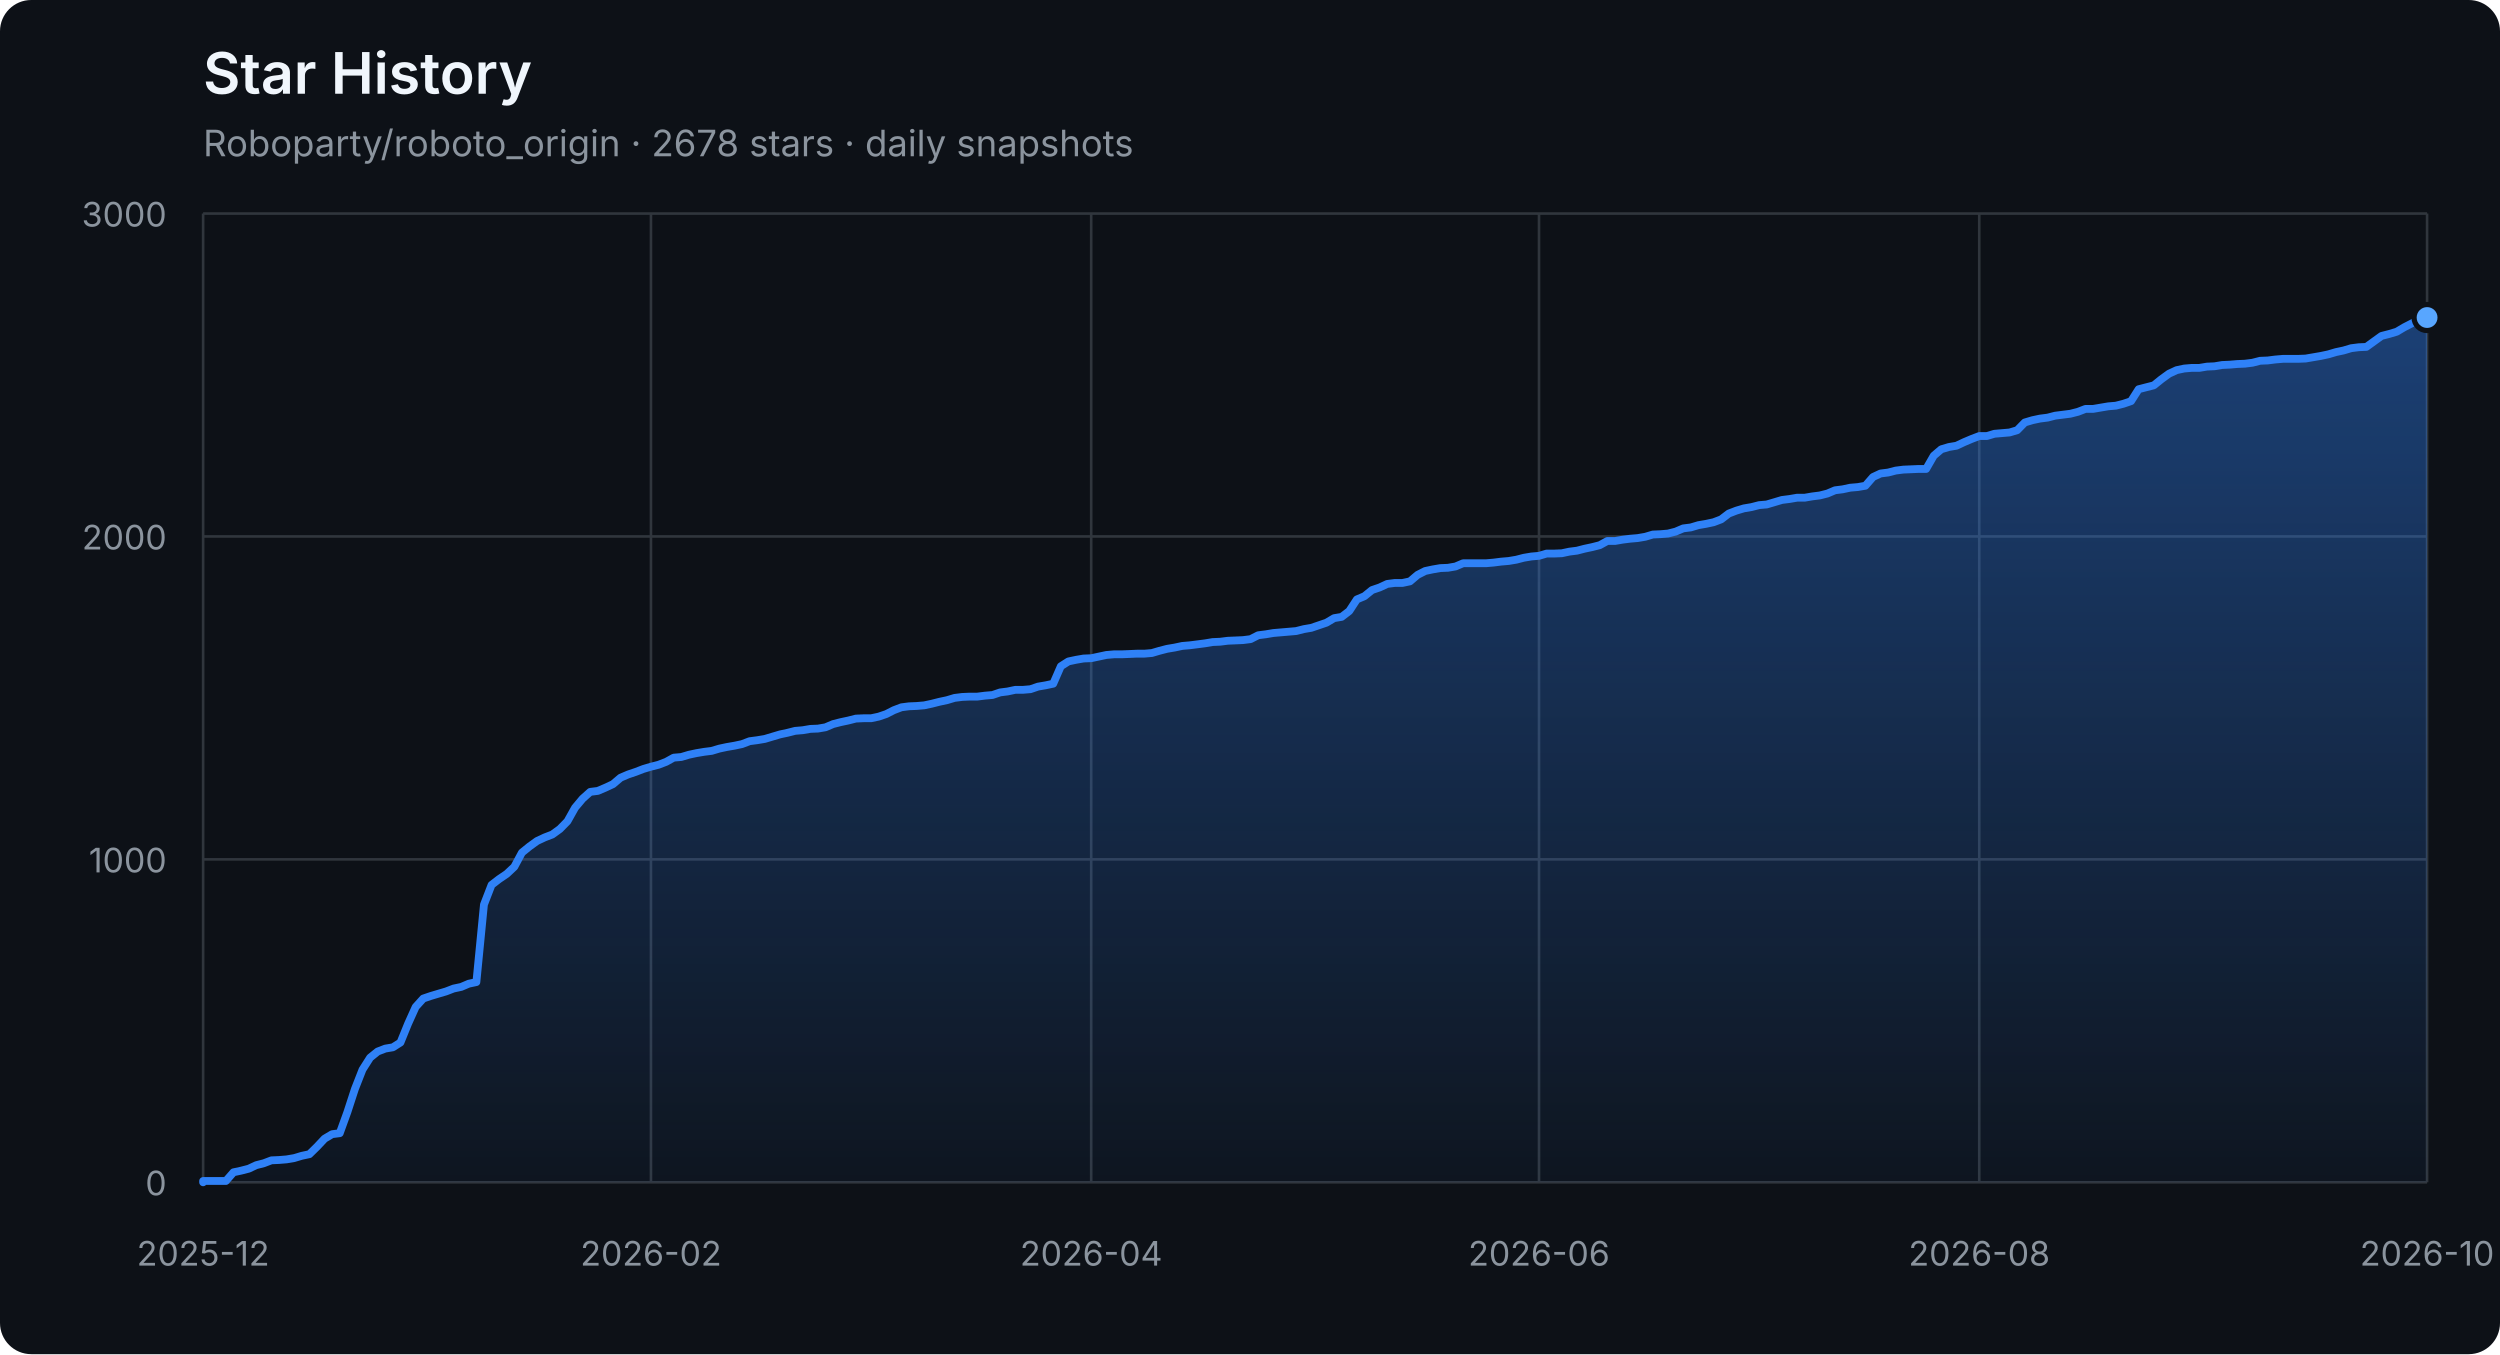
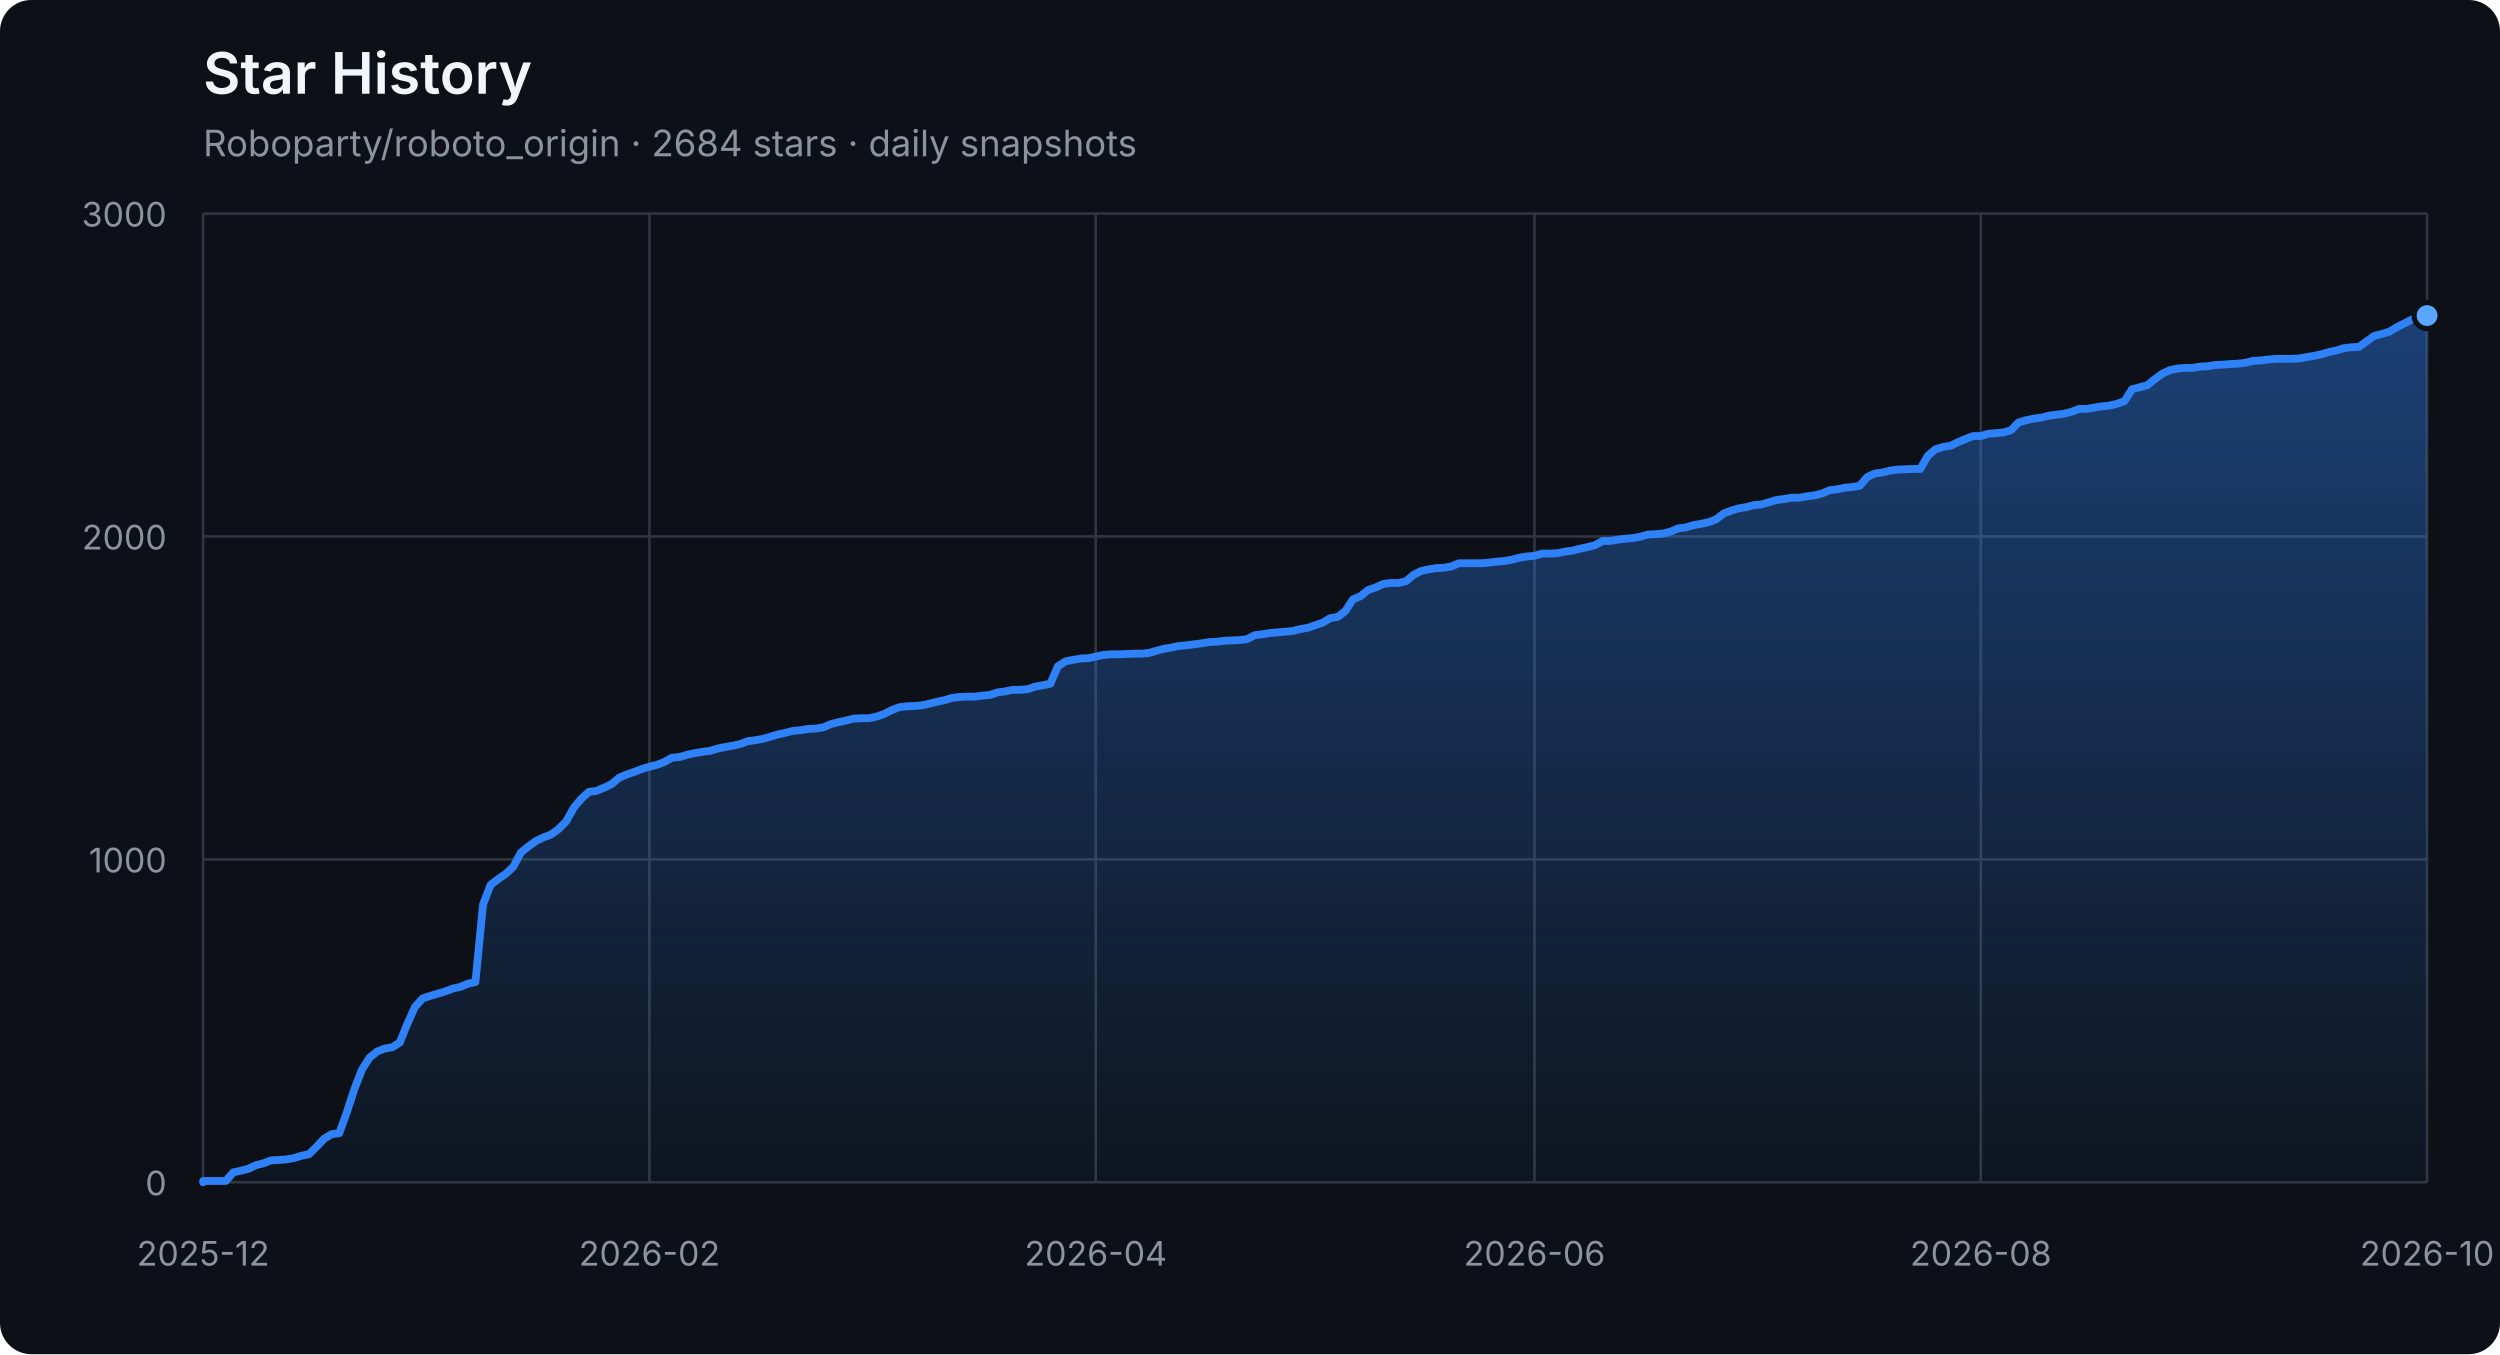
<svg xmlns="http://www.w3.org/2000/svg" width="960" height="520" viewBox="0 0 960 520" role="img" aria-labelledby="title description">
  <defs>
    <linearGradient id="area" x1="0" y1="0" x2="0" y2="1">
      <stop offset="0%" stop-color="#2f81f7" stop-opacity="0.42" />
      <stop offset="100%" stop-color="#2f81f7" stop-opacity="0.04" />
    </linearGradient>
  </defs>
  <style>
    .axis { fill: #8b949e; font: 13px -apple-system, BlinkMacSystemFont, "Segoe UI", sans-serif; }
    .grid { stroke: #30363d; stroke-width: 1; }
    .title { fill: #f0f6fc; font: 600 22px -apple-system, BlinkMacSystemFont, "Segoe UI", sans-serif; }
    .subtitle { fill: #8b949e; font: 14px -apple-system, BlinkMacSystemFont, "Segoe UI", sans-serif; }
  </style>
  <rect width="100%" height="100%" rx="12" fill="#0d1117" />
  <text x="78" y="36" class="title">Star History</text>
-   <text x="78" y="60" class="subtitle">Roboparty/roboto_origin · 2678 stars · daily snapshots</text>
+   <text x="78" y="60" class="subtitle">Roboparty/roboto_origin · 2684 stars · daily snapshots</text>
  <line x1="78" y1="454.00" x2="932" y2="454.00" class="grid" />
  <text x="64" y="459.00" class="axis" text-anchor="end">0</text>
  <line x1="78" y1="330.00" x2="932" y2="330.00" class="grid" />
  <text x="64" y="335.00" class="axis" text-anchor="end">1000</text>
  <line x1="78" y1="206.00" x2="932" y2="206.00" class="grid" />
  <text x="64" y="211.00" class="axis" text-anchor="end">2000</text>
  <line x1="78" y1="82.00" x2="932" y2="82.00" class="grid" />
  <text x="64" y="87.00" class="axis" text-anchor="end">3000</text>
  <line x1="78.00" y1="82" x2="78.00" y2="454" class="grid" />
  <text x="78.00" y="486" class="axis" text-anchor="middle">2025-12</text>
-   <line x1="249.97" y1="82" x2="249.97" y2="454" class="grid" />
-   <text x="249.97" y="486" class="axis" text-anchor="middle">2026-02</text>
-   <line x1="419.02" y1="82" x2="419.02" y2="454" class="grid" />
-   <text x="419.02" y="486" class="axis" text-anchor="middle">2026-04</text>
-   <line x1="590.98" y1="82" x2="590.98" y2="454" class="grid" />
-   <text x="590.98" y="486" class="axis" text-anchor="middle">2026-06</text>
-   <line x1="760.03" y1="82" x2="760.03" y2="454" class="grid" />
-   <text x="760.03" y="486" class="axis" text-anchor="middle">2026-08</text>
+   <line x1="249.38" y1="82" x2="249.38" y2="454" class="grid" />
+   <text x="249.38" y="486" class="axis" text-anchor="middle">2026-02</text>
+   <line x1="420.76" y1="82" x2="420.76" y2="454" class="grid" />
+   <text x="420.76" y="486" class="axis" text-anchor="middle">2026-04</text>
+   <line x1="589.24" y1="82" x2="589.24" y2="454" class="grid" />
+   <text x="589.24" y="486" class="axis" text-anchor="middle">2026-06</text>
+   <line x1="760.62" y1="82" x2="760.62" y2="454" class="grid" />
+   <text x="760.62" y="486" class="axis" text-anchor="middle">2026-08</text>
  <line x1="932.00" y1="82" x2="932.00" y2="454" class="grid" />
  <text x="932.00" y="486" class="axis" text-anchor="middle">2026-10</text>
-   <polygon points="78,454 78.00,454.00 78.00,453.50 80.91,453.50 83.83,453.50 86.74,453.50 89.66,450.16 92.57,449.54 95.49,448.79 98.40,447.43 101.32,446.68 104.23,445.57 107.15,445.44 110.06,445.20 112.98,444.70 115.89,443.83 118.81,443.21 121.72,440.36 124.63,437.26 127.55,435.52 130.46,435.15 133.38,427.09 136.29,418.16 139.21,410.72 142.12,406.14 145.04,403.78 147.95,402.66 150.87,402.17 153.78,400.31 156.70,393.12 159.61,386.67 162.53,383.44 165.44,382.45 168.35,381.58 171.27,380.72 174.18,379.60 177.10,378.98 180.01,377.74 182.93,377.12 185.84,347.36 188.76,339.80 191.67,337.56 194.59,335.58 197.50,332.85 200.42,327.40 203.33,325.04 206.25,322.93 209.16,321.57 212.08,320.45 214.99,318.34 217.90,315.37 220.82,310.16 223.73,306.69 226.65,304.08 229.56,303.71 232.48,302.47 235.39,301.11 238.31,298.63 241.22,297.39 244.14,296.40 247.05,295.28 249.97,294.41 252.88,293.67 255.80,292.55 258.71,290.94 261.62,290.69 264.54,289.82 267.45,289.20 270.37,288.71 273.28,288.34 276.20,287.47 279.11,286.85 282.03,286.35 284.94,285.73 287.86,284.62 290.77,284.24 293.69,283.75 296.60,282.88 299.52,282.01 302.43,281.39 305.34,280.65 308.26,280.40 311.17,279.90 314.09,279.78 317.00,279.28 319.92,278.04 322.83,277.30 325.75,276.68 328.66,275.94 331.58,275.81 334.49,275.81 337.41,275.19 340.32,274.20 343.24,272.71 346.15,271.60 349.06,271.22 351.98,271.10 354.89,270.85 357.81,270.23 360.72,269.49 363.64,268.87 366.55,268.00 369.47,267.63 372.38,267.50 375.30,267.50 378.21,267.13 381.13,266.88 384.04,265.89 386.96,265.52 389.87,264.90 392.78,264.90 395.70,264.65 398.61,263.66 401.53,263.16 404.44,262.54 407.36,255.85 410.27,253.99 413.19,253.37 416.10,252.87 419.02,252.75 421.93,252.13 424.85,251.51 427.76,251.26 430.68,251.26 433.59,251.14 436.51,251.01 439.42,251.01 442.33,250.76 445.25,249.90 448.16,249.15 451.08,248.66 453.99,248.04 456.91,247.79 459.82,247.42 462.74,247.04 465.65,246.55 468.57,246.42 471.48,246.05 474.40,245.93 477.31,245.80 480.23,245.43 483.14,243.94 486.05,243.57 488.97,243.08 491.88,242.83 494.80,242.58 497.71,242.33 500.63,241.59 503.54,241.09 506.46,240.10 509.37,239.11 512.29,237.37 515.20,236.88 518.12,234.64 521.03,230.18 523.95,228.94 526.86,226.58 529.77,225.59 532.69,224.23 535.60,223.86 538.52,223.86 541.43,223.24 544.35,220.76 547.26,219.27 550.18,218.65 553.09,218.15 556.01,218.03 558.92,217.53 561.84,216.29 564.75,216.29 567.67,216.29 570.58,216.29 573.49,216.04 576.41,215.67 579.32,215.42 582.24,214.93 585.15,214.18 588.07,213.69 590.98,213.44 593.90,212.57 596.81,212.57 599.73,212.45 602.64,211.83 605.56,211.46 608.47,210.71 611.39,210.09 614.30,209.35 617.22,207.74 620.13,207.74 623.04,207.24 625.96,206.87 628.87,206.62 631.79,206.12 634.70,205.26 637.62,205.13 640.53,204.88 643.45,204.14 646.36,202.90 649.28,202.53 652.19,201.66 655.11,201.16 658.02,200.54 660.94,199.43 663.85,197.20 666.76,196.08 669.68,195.21 672.59,194.72 675.51,193.97 678.42,193.72 681.34,192.86 684.25,191.99 687.17,191.62 690.08,191.12 693.00,191.12 695.91,190.62 698.83,190.25 701.74,189.51 704.66,188.27 707.57,187.90 710.48,187.28 713.40,187.03 716.31,186.53 719.23,183.18 722.14,181.82 725.06,181.45 727.97,180.70 730.89,180.33 736.72,180.08 739.63,180.08 742.55,175.00 745.46,172.52 748.38,171.65 751.29,171.16 754.20,169.79 757.12,168.55 760.03,167.44 762.95,167.44 765.86,166.57 768.78,166.32 771.69,166.07 774.61,165.20 777.52,162.23 780.44,161.36 783.35,160.74 786.27,160.37 789.18,159.62 792.10,159.25 795.01,158.88 797.92,158.14 800.84,157.02 803.75,157.02 806.67,156.52 809.58,156.03 812.50,155.78 815.41,155.04 818.33,154.04 821.24,149.46 824.16,148.71 827.07,147.97 829.99,145.61 832.90,143.50 835.82,142.14 838.73,141.52 841.65,141.27 844.56,141.27 847.47,140.78 850.39,140.65 853.30,140.16 856.22,140.03 859.13,139.78 862.05,139.66 864.96,139.29 867.88,138.54 870.79,138.42 873.71,138.05 876.62,137.80 879.54,137.80 882.45,137.80 885.37,137.68 888.28,137.18 891.19,136.68 894.11,136.06 897.02,135.20 899.94,134.58 902.85,133.71 905.77,133.34 908.68,133.21 911.60,131.10 914.51,129.00 917.43,128.25 920.34,127.38 923.26,125.65 926.17,124.16 929.09,122.67 932.00,121.93 932.00,454" fill="url(#area)" />
-   <polyline points="78.00,454.00 78.00,453.50 80.91,453.50 83.83,453.50 86.74,453.50 89.66,450.16 92.57,449.54 95.49,448.79 98.40,447.43 101.32,446.68 104.23,445.57 107.15,445.44 110.06,445.20 112.98,444.70 115.89,443.83 118.81,443.21 121.72,440.36 124.63,437.26 127.55,435.52 130.46,435.15 133.38,427.09 136.29,418.16 139.21,410.72 142.12,406.14 145.04,403.78 147.95,402.66 150.87,402.17 153.78,400.31 156.70,393.12 159.61,386.67 162.53,383.44 165.44,382.45 168.35,381.58 171.27,380.72 174.18,379.60 177.10,378.98 180.01,377.74 182.93,377.12 185.84,347.36 188.76,339.80 191.67,337.56 194.59,335.58 197.50,332.85 200.42,327.40 203.33,325.04 206.25,322.93 209.16,321.57 212.08,320.45 214.99,318.34 217.90,315.37 220.82,310.16 223.73,306.69 226.65,304.08 229.56,303.71 232.48,302.47 235.39,301.11 238.31,298.63 241.22,297.39 244.14,296.40 247.05,295.28 249.97,294.41 252.88,293.67 255.80,292.55 258.71,290.94 261.62,290.69 264.54,289.82 267.45,289.20 270.37,288.71 273.28,288.34 276.20,287.47 279.11,286.85 282.03,286.35 284.94,285.73 287.86,284.62 290.77,284.24 293.69,283.75 296.60,282.88 299.52,282.01 302.43,281.39 305.34,280.65 308.26,280.40 311.17,279.90 314.09,279.78 317.00,279.28 319.92,278.04 322.83,277.30 325.75,276.68 328.66,275.94 331.58,275.81 334.49,275.81 337.41,275.19 340.32,274.20 343.24,272.71 346.15,271.60 349.06,271.22 351.98,271.10 354.89,270.85 357.81,270.23 360.72,269.49 363.64,268.87 366.55,268.00 369.47,267.63 372.38,267.50 375.30,267.50 378.21,267.13 381.13,266.88 384.04,265.89 386.96,265.52 389.87,264.90 392.78,264.90 395.70,264.65 398.61,263.66 401.53,263.16 404.44,262.54 407.36,255.85 410.27,253.99 413.19,253.37 416.10,252.87 419.02,252.75 421.93,252.13 424.85,251.51 427.76,251.26 430.68,251.26 433.59,251.14 436.51,251.01 439.42,251.01 442.33,250.76 445.25,249.90 448.16,249.15 451.08,248.66 453.99,248.04 456.91,247.79 459.82,247.42 462.74,247.04 465.65,246.55 468.57,246.42 471.48,246.05 474.40,245.93 477.31,245.80 480.23,245.43 483.14,243.94 486.05,243.57 488.97,243.08 491.88,242.83 494.80,242.58 497.71,242.33 500.63,241.59 503.54,241.09 506.46,240.10 509.37,239.11 512.29,237.37 515.20,236.88 518.12,234.64 521.03,230.18 523.95,228.94 526.86,226.58 529.77,225.59 532.69,224.23 535.60,223.86 538.52,223.86 541.43,223.24 544.35,220.76 547.26,219.27 550.18,218.65 553.09,218.15 556.01,218.03 558.92,217.53 561.84,216.29 564.75,216.29 567.67,216.29 570.58,216.29 573.49,216.04 576.41,215.67 579.32,215.42 582.24,214.93 585.15,214.18 588.07,213.69 590.98,213.44 593.90,212.57 596.81,212.57 599.73,212.45 602.64,211.83 605.56,211.46 608.47,210.71 611.39,210.09 614.30,209.35 617.22,207.74 620.13,207.74 623.04,207.24 625.96,206.87 628.87,206.62 631.79,206.12 634.70,205.26 637.62,205.13 640.53,204.88 643.45,204.14 646.36,202.90 649.28,202.53 652.19,201.66 655.11,201.16 658.02,200.54 660.94,199.43 663.85,197.20 666.76,196.08 669.68,195.21 672.59,194.72 675.51,193.97 678.42,193.72 681.34,192.86 684.25,191.99 687.17,191.62 690.08,191.12 693.00,191.12 695.91,190.62 698.83,190.25 701.74,189.51 704.66,188.27 707.57,187.90 710.48,187.28 713.40,187.03 716.31,186.53 719.23,183.18 722.14,181.82 725.06,181.45 727.97,180.70 730.89,180.33 736.72,180.08 739.63,180.08 742.55,175.00 745.46,172.52 748.38,171.65 751.29,171.16 754.20,169.79 757.12,168.55 760.03,167.44 762.95,167.44 765.86,166.57 768.78,166.32 771.69,166.07 774.61,165.20 777.52,162.23 780.44,161.36 783.35,160.74 786.27,160.37 789.18,159.62 792.10,159.25 795.01,158.88 797.92,158.14 800.84,157.02 803.75,157.02 806.67,156.52 809.58,156.03 812.50,155.78 815.41,155.04 818.33,154.04 821.24,149.46 824.16,148.71 827.07,147.97 829.99,145.61 832.90,143.50 835.82,142.14 838.73,141.52 841.65,141.27 844.56,141.27 847.47,140.78 850.39,140.65 853.30,140.16 856.22,140.03 859.13,139.78 862.05,139.66 864.96,139.29 867.88,138.54 870.79,138.42 873.71,138.05 876.62,137.80 879.54,137.80 882.45,137.80 885.37,137.68 888.28,137.18 891.19,136.68 894.11,136.06 897.02,135.20 899.94,134.58 902.85,133.71 905.77,133.34 908.68,133.21 911.60,131.10 914.51,129.00 917.43,128.25 920.34,127.38 923.26,125.65 926.17,124.16 929.09,122.67 932.00,121.93" fill="none" stroke="#2f81f7" stroke-width="3" stroke-linejoin="round" stroke-linecap="round" />
-   <circle cx="932.00" cy="121.93" r="5" fill="#58a6ff" stroke="#0d1117" stroke-width="2" />
+   <polygon points="78,454 78.00,454.00 78.00,453.50 80.90,453.50 83.81,453.50 86.71,453.50 89.62,450.16 92.52,449.54 95.43,448.79 98.33,447.43 101.24,446.68 104.14,445.57 107.05,445.44 109.95,445.20 112.86,444.70 115.76,443.83 118.67,443.21 121.57,440.36 124.48,437.26 127.38,435.52 130.29,435.15 133.19,427.09 136.10,418.16 139.00,410.72 141.90,406.14 144.81,403.78 147.71,402.66 150.62,402.17 153.52,400.31 156.43,393.12 159.33,386.67 162.24,383.44 165.14,382.45 168.05,381.58 170.95,380.72 173.86,379.60 176.76,378.98 179.67,377.74 182.57,377.12 185.48,347.36 188.38,339.80 191.29,337.56 194.19,335.58 197.10,332.85 200.00,327.40 202.90,325.04 205.81,322.93 208.71,321.57 211.62,320.45 214.52,318.34 217.43,315.37 220.33,310.16 223.24,306.69 226.14,304.08 229.05,303.71 231.95,302.47 234.86,301.11 237.76,298.63 240.67,297.39 243.57,296.40 246.48,295.28 249.38,294.41 252.29,293.67 255.19,292.55 258.10,290.94 261.00,290.69 263.90,289.82 266.81,289.20 269.71,288.71 272.62,288.34 275.52,287.47 278.43,286.85 281.33,286.35 284.24,285.73 287.14,284.62 290.05,284.24 292.95,283.75 295.86,282.88 298.76,282.01 301.67,281.39 304.57,280.65 307.48,280.40 310.38,279.90 313.29,279.78 316.19,279.28 319.10,278.04 322.00,277.30 324.90,276.68 327.81,275.94 330.71,275.81 333.62,275.81 336.52,275.19 339.43,274.20 342.33,272.71 345.24,271.60 348.14,271.22 351.05,271.10 353.95,270.85 356.86,270.23 359.76,269.49 362.67,268.87 365.57,268.00 368.48,267.63 371.38,267.50 374.29,267.50 377.19,267.13 380.10,266.88 383.00,265.89 385.90,265.52 388.81,264.90 391.71,264.90 394.62,264.65 397.52,263.66 400.43,263.16 403.33,262.54 406.24,255.85 409.14,253.99 412.05,253.37 414.95,252.87 417.86,252.75 420.76,252.13 423.67,251.51 426.57,251.26 429.48,251.26 432.38,251.14 435.29,251.01 438.19,251.01 441.10,250.76 444.00,249.90 446.90,249.15 449.81,248.66 452.71,248.04 455.62,247.79 458.52,247.42 461.43,247.04 464.33,246.55 467.24,246.42 470.14,246.05 473.05,245.93 475.95,245.80 478.86,245.43 481.76,243.94 484.67,243.57 487.57,243.08 490.48,242.83 493.38,242.58 496.29,242.33 499.19,241.59 502.10,241.09 505.00,240.10 507.90,239.11 510.81,237.37 513.71,236.88 516.62,234.64 519.52,230.18 522.43,228.94 525.33,226.58 528.24,225.59 531.14,224.23 534.05,223.86 536.95,223.86 539.86,223.24 542.76,220.76 545.67,219.27 548.57,218.65 551.48,218.15 554.38,218.03 557.29,217.53 560.19,216.29 563.10,216.29 566.00,216.29 568.90,216.29 571.81,216.04 574.71,215.67 577.62,215.42 580.52,214.93 583.43,214.18 586.33,213.69 589.24,213.44 592.14,212.57 595.05,212.57 597.95,212.45 600.86,211.83 603.76,211.46 606.67,210.71 609.57,210.09 612.48,209.35 615.38,207.74 618.29,207.74 621.19,207.24 624.10,206.87 627.00,206.62 629.90,206.12 632.81,205.26 635.71,205.13 638.62,204.88 641.52,204.14 644.43,202.90 647.33,202.53 650.24,201.66 653.14,201.16 656.05,200.54 658.95,199.43 661.86,197.20 664.76,196.08 667.67,195.21 670.57,194.72 673.48,193.97 676.38,193.72 679.29,192.86 682.19,191.99 685.10,191.62 688.00,191.12 690.90,191.12 693.81,190.62 696.71,190.25 699.62,189.51 702.52,188.27 705.43,187.90 708.33,187.28 711.24,187.03 714.14,186.53 717.05,183.18 719.95,181.82 722.86,181.45 725.76,180.70 728.67,180.33 734.48,180.08 737.38,180.08 740.29,175.00 743.19,172.52 746.10,171.65 749.00,171.16 751.90,169.79 754.81,168.55 757.71,167.44 760.62,167.44 763.52,166.57 766.43,166.32 769.33,166.07 772.24,165.20 775.14,162.23 778.05,161.36 780.95,160.74 783.86,160.37 786.76,159.62 789.67,159.25 792.57,158.88 795.48,158.14 798.38,157.02 801.29,157.02 804.19,156.52 807.10,156.03 810.00,155.78 812.90,155.04 815.81,154.04 818.71,149.46 821.62,148.71 824.52,147.97 827.43,145.61 830.33,143.50 833.24,142.14 836.14,141.52 839.05,141.27 841.95,141.27 844.86,140.78 847.76,140.65 850.67,140.16 853.57,140.03 856.48,139.78 859.38,139.66 862.29,139.29 865.19,138.54 868.10,138.42 871.00,138.05 873.90,137.80 876.81,137.80 879.71,137.80 882.62,137.68 885.52,137.18 888.43,136.68 891.33,136.06 894.24,135.20 897.14,134.58 900.05,133.71 902.95,133.34 905.86,133.21 908.76,131.10 911.67,129.00 914.57,128.25 917.48,127.38 920.38,125.65 923.29,124.16 926.19,122.67 929.10,121.93 932.00,121.18 932.00,454" fill="url(#area)" />
+   <polyline points="78.00,454.00 78.00,453.50 80.90,453.50 83.81,453.50 86.71,453.50 89.62,450.16 92.52,449.54 95.43,448.79 98.33,447.43 101.24,446.68 104.14,445.57 107.05,445.44 109.95,445.20 112.86,444.70 115.76,443.83 118.67,443.21 121.57,440.36 124.48,437.26 127.38,435.52 130.29,435.15 133.19,427.09 136.10,418.16 139.00,410.72 141.90,406.14 144.81,403.78 147.71,402.66 150.62,402.17 153.52,400.31 156.43,393.12 159.33,386.67 162.24,383.44 165.14,382.45 168.05,381.58 170.95,380.72 173.86,379.60 176.76,378.98 179.67,377.74 182.57,377.12 185.48,347.36 188.38,339.80 191.29,337.56 194.19,335.58 197.10,332.85 200.00,327.40 202.90,325.04 205.81,322.93 208.71,321.57 211.62,320.45 214.52,318.34 217.43,315.37 220.33,310.16 223.24,306.69 226.14,304.08 229.05,303.71 231.95,302.47 234.86,301.11 237.76,298.63 240.67,297.39 243.57,296.40 246.48,295.28 249.38,294.41 252.29,293.67 255.19,292.55 258.10,290.94 261.00,290.69 263.90,289.82 266.81,289.20 269.71,288.71 272.62,288.34 275.52,287.47 278.43,286.85 281.33,286.35 284.24,285.73 287.14,284.62 290.05,284.24 292.95,283.75 295.86,282.88 298.76,282.01 301.67,281.39 304.57,280.65 307.48,280.40 310.38,279.90 313.29,279.78 316.19,279.28 319.10,278.04 322.00,277.30 324.90,276.68 327.81,275.94 330.71,275.81 333.62,275.81 336.52,275.19 339.43,274.20 342.33,272.71 345.24,271.60 348.14,271.22 351.05,271.10 353.95,270.85 356.86,270.23 359.76,269.49 362.67,268.87 365.57,268.00 368.48,267.63 371.38,267.50 374.29,267.50 377.19,267.13 380.10,266.88 383.00,265.89 385.90,265.52 388.81,264.90 391.71,264.90 394.62,264.65 397.52,263.66 400.43,263.16 403.33,262.54 406.24,255.85 409.14,253.99 412.05,253.37 414.95,252.87 417.86,252.75 420.76,252.13 423.67,251.51 426.57,251.26 429.48,251.26 432.38,251.14 435.29,251.01 438.19,251.01 441.10,250.76 444.00,249.90 446.90,249.15 449.81,248.66 452.71,248.04 455.62,247.79 458.52,247.42 461.43,247.04 464.33,246.55 467.24,246.42 470.14,246.05 473.05,245.93 475.95,245.80 478.86,245.43 481.76,243.94 484.67,243.57 487.57,243.08 490.48,242.83 493.38,242.58 496.29,242.33 499.19,241.59 502.10,241.09 505.00,240.10 507.90,239.11 510.81,237.37 513.71,236.88 516.62,234.64 519.52,230.18 522.43,228.94 525.33,226.58 528.24,225.59 531.14,224.23 534.05,223.86 536.95,223.86 539.86,223.24 542.76,220.76 545.67,219.27 548.57,218.65 551.48,218.15 554.38,218.03 557.29,217.53 560.19,216.29 563.10,216.29 566.00,216.29 568.90,216.29 571.81,216.04 574.71,215.67 577.62,215.42 580.52,214.93 583.43,214.18 586.33,213.69 589.24,213.44 592.14,212.57 595.05,212.57 597.95,212.45 600.86,211.83 603.76,211.46 606.67,210.71 609.57,210.09 612.48,209.35 615.38,207.74 618.29,207.74 621.19,207.24 624.10,206.87 627.00,206.62 629.90,206.12 632.81,205.26 635.71,205.13 638.62,204.88 641.52,204.14 644.43,202.90 647.33,202.53 650.24,201.66 653.14,201.16 656.05,200.54 658.95,199.43 661.86,197.20 664.76,196.08 667.67,195.21 670.57,194.72 673.48,193.97 676.38,193.72 679.29,192.86 682.19,191.99 685.10,191.62 688.00,191.12 690.90,191.12 693.81,190.62 696.71,190.25 699.62,189.51 702.52,188.27 705.43,187.90 708.33,187.28 711.24,187.03 714.14,186.53 717.05,183.18 719.95,181.82 722.86,181.45 725.76,180.70 728.67,180.33 734.48,180.08 737.38,180.08 740.29,175.00 743.19,172.52 746.10,171.65 749.00,171.16 751.90,169.79 754.81,168.55 757.71,167.44 760.62,167.44 763.52,166.57 766.43,166.32 769.33,166.07 772.24,165.20 775.14,162.23 778.05,161.36 780.95,160.74 783.86,160.37 786.76,159.62 789.67,159.25 792.57,158.88 795.48,158.14 798.38,157.02 801.29,157.02 804.19,156.52 807.10,156.03 810.00,155.78 812.90,155.04 815.81,154.04 818.71,149.46 821.62,148.71 824.52,147.97 827.43,145.61 830.33,143.50 833.24,142.14 836.14,141.52 839.05,141.27 841.95,141.27 844.86,140.78 847.76,140.65 850.67,140.16 853.57,140.03 856.48,139.78 859.38,139.66 862.29,139.29 865.19,138.54 868.10,138.42 871.00,138.05 873.90,137.80 876.81,137.80 879.71,137.80 882.62,137.68 885.52,137.18 888.43,136.68 891.33,136.06 894.24,135.20 897.14,134.58 900.05,133.71 902.95,133.34 905.86,133.21 908.76,131.10 911.67,129.00 914.57,128.25 917.48,127.38 920.38,125.65 923.29,124.16 926.19,122.67 929.10,121.93 932.00,121.18" fill="none" stroke="#2f81f7" stroke-width="3" stroke-linejoin="round" stroke-linecap="round" />
+   <circle cx="932.00" cy="121.18" r="5" fill="#58a6ff" stroke="#0d1117" stroke-width="2" />
</svg>
